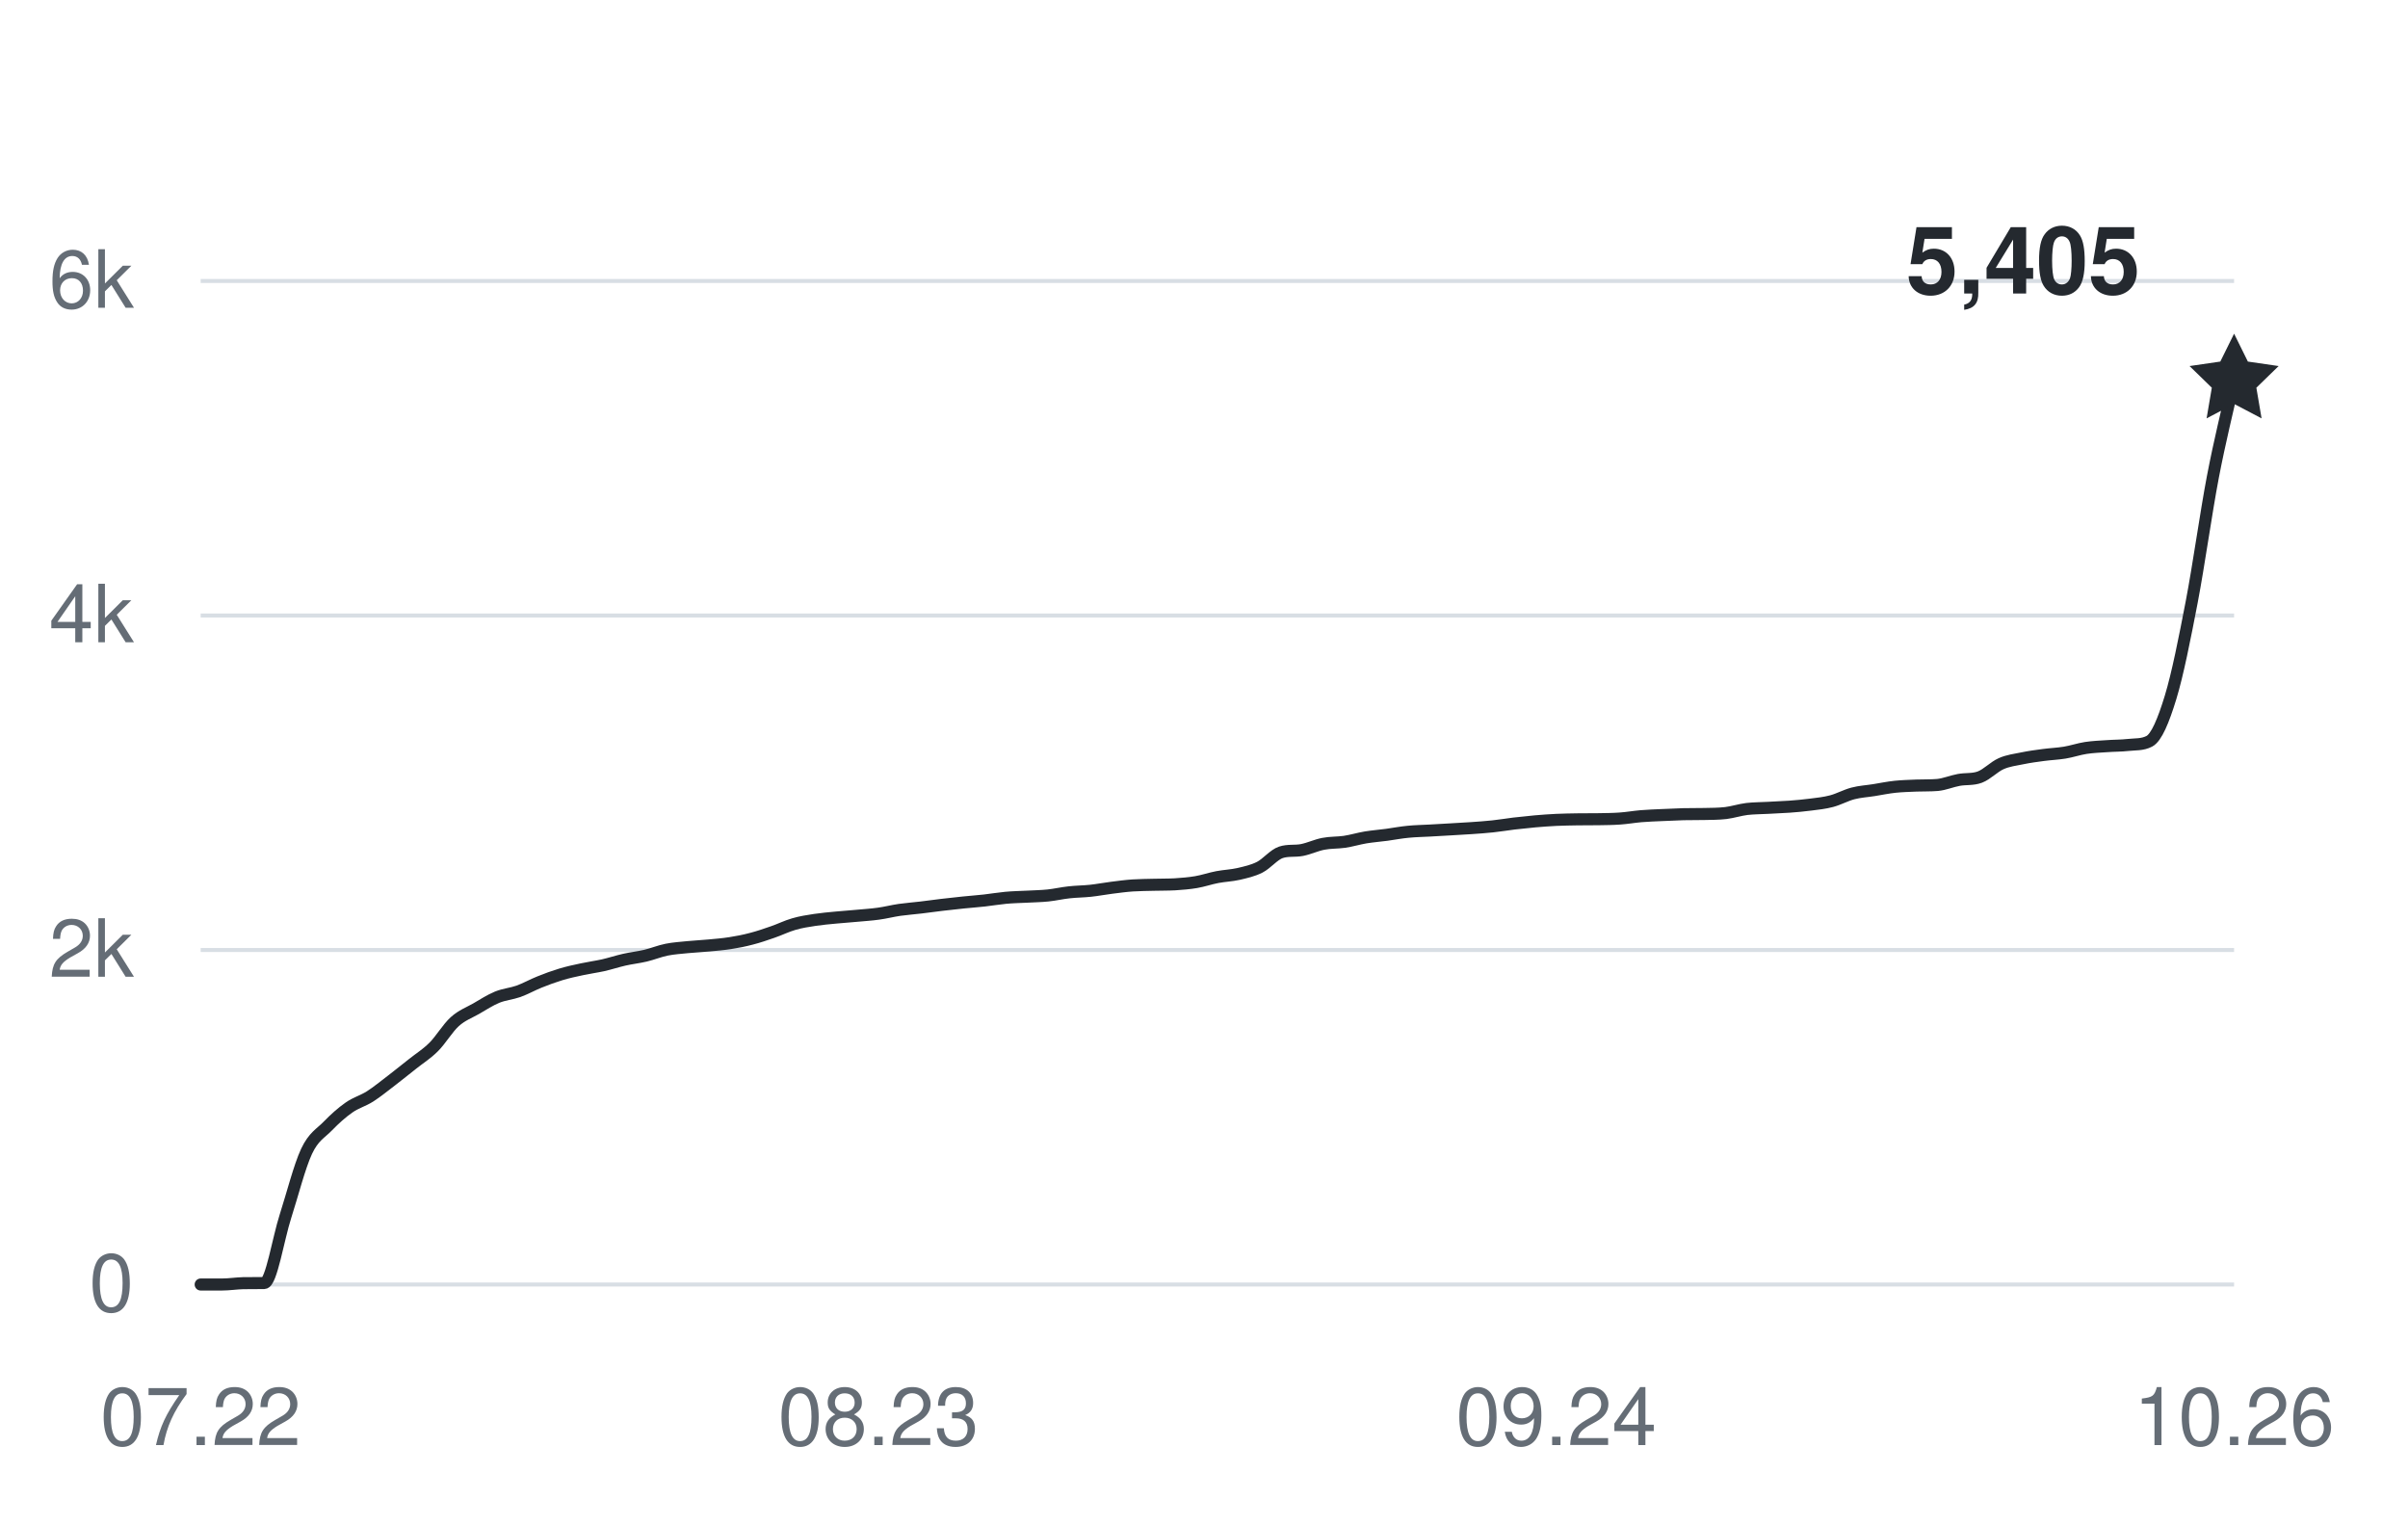
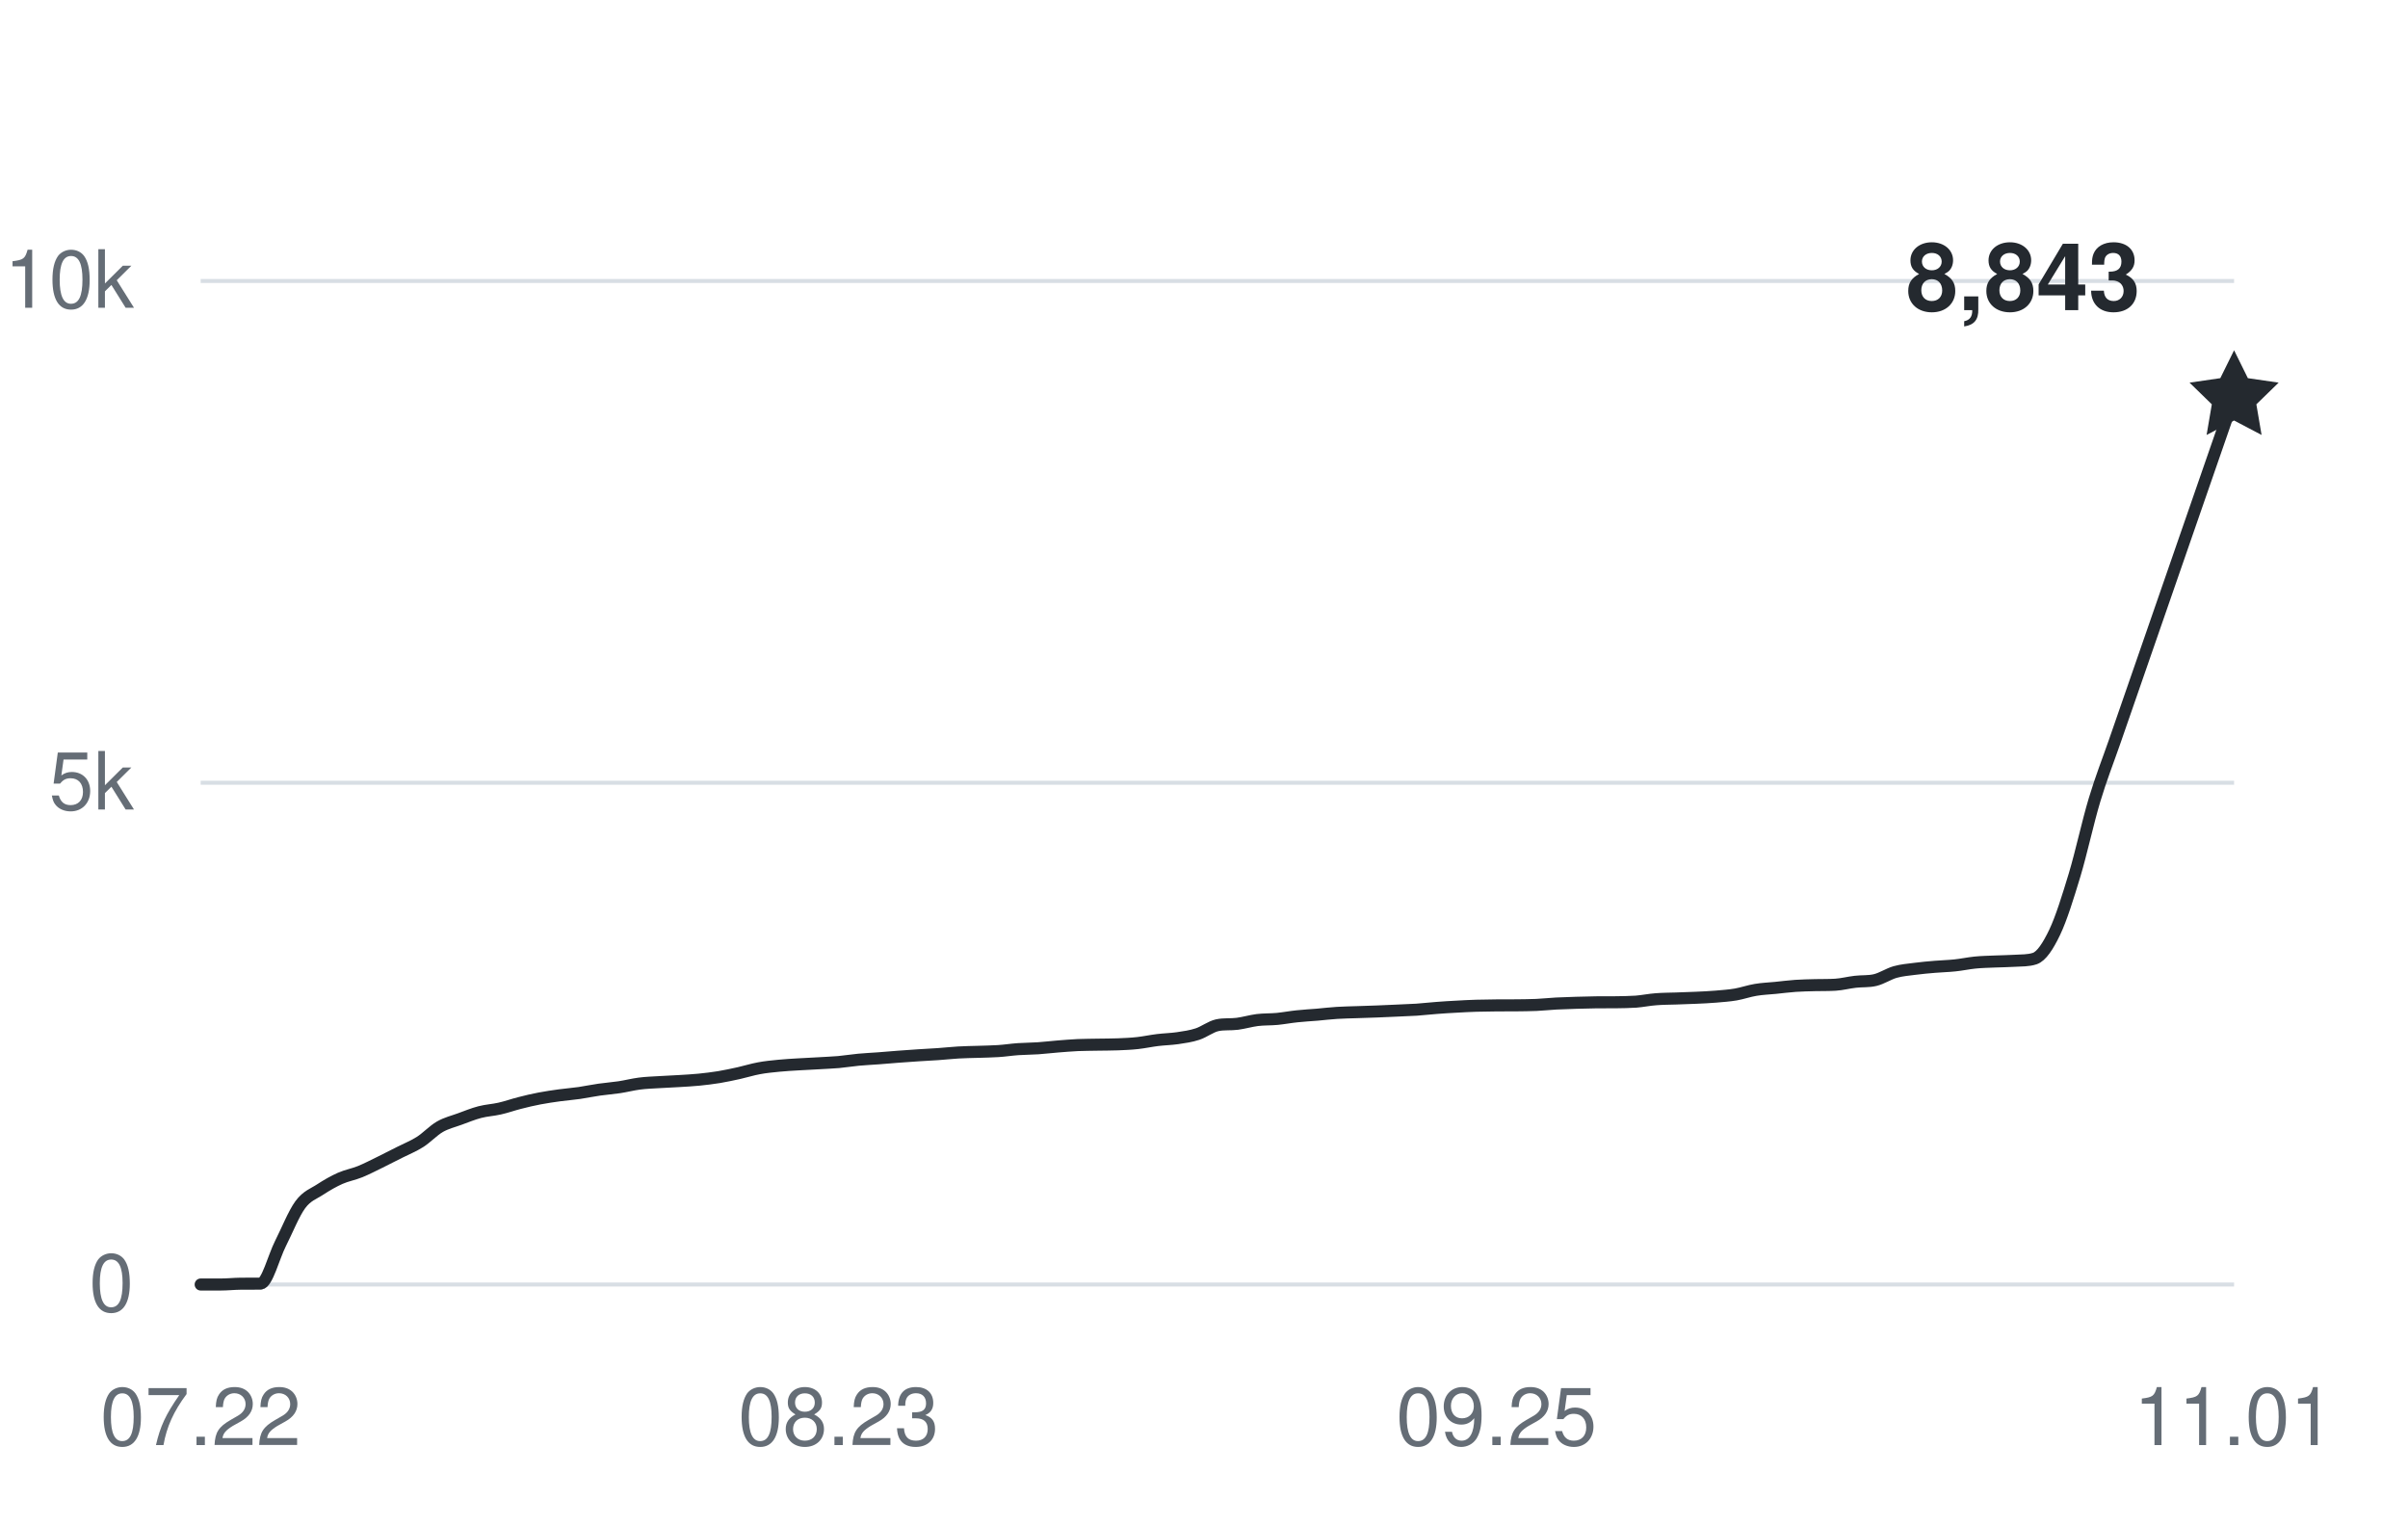
<svg xmlns="http://www.w3.org/2000/svg" width="360" height="228" viewBox="0 0 360 228" role="img" aria-labelledby="title desc">
  <g fill="#656d76" font-family="-apple-system,BlinkMacSystemFont,Segoe UI,Helvetica,Arial,sans-serif" font-size="12">
    <path d="M30 192H334" stroke="#d8dee4" stroke-width="0.6" />
    <text x="20" y="196" text-anchor="end">0</text>
-     <path d="M30 142H334" stroke="#d8dee4" stroke-width="0.6" />
-     <text x="20" y="146" text-anchor="end">2k</text>
-     <path d="M30 92H334" stroke="#d8dee4" stroke-width="0.6" />
-     <text x="20" y="96" text-anchor="end">4k</text>
+     <path d="M30 117H334" stroke="#d8dee4" stroke-width="0.6" />
+     <text x="20" y="121" text-anchor="end">5k</text>
    <path d="M30 42H334" stroke="#d8dee4" stroke-width="0.6" />
-     <text x="20" y="46" text-anchor="end">6k</text>
+     <text x="20" y="46" text-anchor="end">10k</text>
    <text x="30" y="216" text-anchor="middle">07.22</text>
-     <text x="131.333" y="216" text-anchor="middle">08.23</text>
-     <text x="232.667" y="216" text-anchor="middle">09.24</text>
-     <text x="334" y="216" text-anchor="middle">10.26</text>
-     <path d="M30,192 C31.06,192 32.11,192 33.17,192 C34.22,192 35.28,191.83 36.33,191.8 C37.39,191.78 38.44,191.8 39.5,191.78 C40.56,191.75 41.61,185.1 42.67,181.82 C43.72,178.55 44.78,174.35 45.83,172.1 C46.89,169.85 47.94,169.42 49,168.32 C50.06,167.23 51.11,166.29 52.17,165.55 C53.22,164.81 54.28,164.55 55.33,163.88 C56.39,163.2 57.44,162.33 58.5,161.53 C59.56,160.72 60.61,159.86 61.67,159.03 C62.72,158.19 63.78,157.55 64.83,156.5 C65.89,155.45 66.94,153.65 68,152.7 C69.06,151.75 70.11,151.38 71.17,150.78 C72.22,150.17 73.28,149.48 74.33,149.05 C75.39,148.62 76.44,148.55 77.5,148.18 C78.56,147.8 79.61,147.2 80.67,146.78 C81.72,146.35 82.78,145.97 83.83,145.65 C84.89,145.33 85.94,145.1 87,144.88 C88.06,144.65 89.11,144.51 90.17,144.28 C91.22,144.04 92.28,143.69 93.33,143.45 C94.39,143.21 95.44,143.1 96.5,142.85 C97.56,142.6 98.61,142.16 99.67,141.95 C100.72,141.74 101.78,141.68 102.83,141.57 C103.89,141.47 104.94,141.42 106,141.32 C107.06,141.22 108.11,141.14 109.17,140.97 C110.22,140.81 111.28,140.6 112.33,140.32 C113.39,140.05 114.44,139.69 115.5,139.32 C116.56,138.96 117.61,138.43 118.67,138.13 C119.72,137.82 120.78,137.66 121.83,137.5 C122.89,137.34 123.94,137.25 125,137.15 C126.06,137.05 127.11,136.97 128.17,136.88 C129.22,136.78 130.28,136.72 131.33,136.57 C132.39,136.43 133.44,136.15 134.5,136 C135.56,135.85 136.61,135.78 137.67,135.65 C138.72,135.53 139.78,135.38 140.83,135.25 C141.89,135.13 142.94,135.01 144,134.9 C145.06,134.79 146.11,134.72 147.17,134.6 C148.22,134.48 149.28,134.3 150.33,134.2 C151.39,134.1 152.44,134.08 153.5,134.03 C154.56,133.97 155.61,133.96 156.67,133.85 C157.72,133.74 158.78,133.49 159.83,133.38 C160.89,133.26 161.94,133.26 163,133.15 C164.06,133.04 165.11,132.83 166.17,132.7 C167.22,132.57 168.28,132.42 169.33,132.35 C170.39,132.28 171.44,132.28 172.5,132.25 C173.56,132.22 174.61,132.24 175.67,132.18 C176.72,132.11 177.78,132.03 178.83,131.85 C179.89,131.67 180.94,131.3 182,131.1 C183.06,130.9 184.11,130.87 185.17,130.63 C186.22,130.38 187.28,130.16 188.33,129.63 C189.39,129.09 190.44,127.75 191.5,127.4 C192.56,127.05 193.61,127.26 194.67,127.05 C195.72,126.84 196.78,126.33 197.83,126.13 C198.89,125.92 199.94,125.98 201,125.83 C202.06,125.67 203.11,125.35 204.17,125.17 C205.22,125 206.28,124.92 207.33,124.78 C208.39,124.63 209.44,124.43 210.5,124.33 C211.56,124.22 212.61,124.21 213.67,124.15 C214.72,124.09 215.78,124.04 216.83,123.97 C217.89,123.91 218.94,123.85 220,123.78 C221.06,123.7 222.11,123.64 223.17,123.52 C224.22,123.41 225.28,123.23 226.33,123.1 C227.39,122.98 228.44,122.87 229.5,122.77 C230.56,122.68 231.61,122.6 232.67,122.55 C233.72,122.5 234.78,122.49 235.83,122.47 C236.89,122.46 237.94,122.47 239,122.45 C240.06,122.43 241.11,122.43 242.17,122.35 C243.22,122.28 244.28,122.09 245.33,122 C246.39,121.91 247.44,121.88 248.5,121.83 C249.56,121.78 250.61,121.73 251.67,121.7 C252.72,121.67 253.78,121.7 254.83,121.67 C255.89,121.65 256.94,121.65 258,121.53 C259.06,121.4 260.11,121.05 261.17,120.92 C262.22,120.8 263.28,120.81 264.33,120.75 C265.39,120.69 266.44,120.65 267.5,120.58 C268.56,120.5 269.61,120.41 270.67,120.27 C271.72,120.14 272.78,120.03 273.83,119.75 C274.89,119.47 275.94,118.88 277,118.6 C278.06,118.32 279.11,118.27 280.17,118.1 C281.22,117.93 282.28,117.71 283.33,117.6 C284.39,117.49 285.44,117.47 286.5,117.42 C287.56,117.38 288.61,117.42 289.67,117.33 C290.72,117.23 291.78,116.77 292.83,116.58 C293.89,116.38 294.94,116.55 296,116.15 C297.06,115.75 298.11,114.62 299.17,114.15 C300.22,113.68 301.28,113.57 302.33,113.35 C303.39,113.13 304.44,112.99 305.5,112.85 C306.56,112.71 307.61,112.67 308.67,112.5 C309.72,112.33 310.78,111.96 311.83,111.8 C312.89,111.64 313.94,111.6 315,111.53 C316.06,111.45 317.11,111.47 318.17,111.35 C319.22,111.23 320.28,111.35 321.33,110.8 C322.39,110.25 323.44,107.72 324.5,104.25 C325.56,100.78 326.61,95.45 327.67,89.95 C328.72,84.45 329.78,76.79 330.83,71.28 C331.89,65.76 332.94,61.68 334,56.88" fill="none" stroke="#24292f" stroke-width="1.8" stroke-linecap="round" stroke-linejoin="round" />
-     <path d="M0 -7 L2.06 -2.83 L6.66 -2.16 L3.33 1.08 L4.11 5.66 L0 3.5 L-4.11 5.66 L-3.33 1.08 L-6.66 -2.16 L-2.06 -2.83 Z" transform="translate(334 56.875)" fill="#24292f" />
-     <text x="320" y="43.875" text-anchor="end" fill="#24292f" font-size="14" font-weight="600">5,405</text>
+     <text x="125.373" y="216" text-anchor="middle">08.23</text>
+     <text x="223.725" y="216" text-anchor="middle">09.25</text>
+     <text x="334" y="216" text-anchor="middle">11.01</text>
+     <path d="M30,192 C30.99,192 31.99,192 32.98,192 C33.97,192 34.97,191.89 35.96,191.88 C36.95,191.87 37.95,191.88 38.94,191.87 C39.93,191.85 40.93,187.86 41.92,185.9 C42.92,183.93 43.91,181.41 44.9,180.06 C45.9,178.71 46.89,178.45 47.88,177.79 C48.88,177.14 49.87,176.57 50.86,176.13 C51.86,175.69 52.85,175.53 53.84,175.13 C54.84,174.72 55.83,174.2 56.82,173.72 C57.82,173.23 58.81,172.72 59.8,172.22 C60.8,171.71 61.79,171.33 62.78,170.7 C63.78,170.07 64.77,168.99 65.76,168.42 C66.76,167.85 67.75,167.63 68.75,167.26 C69.74,166.9 70.73,166.49 71.73,166.23 C72.72,165.97 73.71,165.93 74.71,165.7 C75.7,165.48 76.69,165.12 77.69,164.87 C78.68,164.61 79.67,164.38 80.67,164.19 C81.66,164 82.65,163.86 83.65,163.72 C84.64,163.59 85.63,163.51 86.63,163.37 C87.62,163.22 88.61,163.01 89.61,162.87 C90.6,162.73 91.59,162.66 92.59,162.51 C93.58,162.36 94.58,162.1 95.57,161.97 C96.56,161.84 97.56,161.81 98.55,161.75 C99.54,161.68 100.54,161.66 101.53,161.59 C102.52,161.53 103.52,161.48 104.51,161.38 C105.5,161.28 106.5,161.16 107.49,161 C108.48,160.83 109.48,160.62 110.47,160.4 C111.46,160.18 112.46,159.86 113.45,159.68 C114.44,159.49 115.44,159.4 116.43,159.3 C117.42,159.2 118.42,159.15 119.41,159.09 C120.41,159.03 121.4,158.98 122.39,158.93 C123.39,158.87 124.38,158.83 125.37,158.75 C126.37,158.66 127.36,158.49 128.35,158.4 C129.35,158.31 130.34,158.26 131.33,158.19 C132.33,158.11 133.32,158.02 134.31,157.95 C135.31,157.88 136.3,157.81 137.29,157.74 C138.29,157.68 139.28,157.63 140.27,157.56 C141.27,157.49 142.26,157.38 143.25,157.32 C144.25,157.26 145.24,157.25 146.24,157.22 C147.23,157.18 148.22,157.18 149.22,157.11 C150.21,157.05 151.2,156.89 152.2,156.82 C153.19,156.75 154.18,156.76 155.18,156.69 C156.17,156.62 157.16,156.5 158.16,156.42 C159.15,156.34 160.14,156.26 161.14,156.21 C162.13,156.17 163.12,156.17 164.12,156.15 C165.11,156.13 166.1,156.14 167.1,156.1 C168.09,156.06 169.08,156.02 170.08,155.91 C171.07,155.8 172.07,155.58 173.06,155.46 C174.05,155.34 175.05,155.32 176.04,155.18 C177.03,155.03 178.03,154.9 179.02,154.57 C180.01,154.25 181.01,153.45 182,153.24 C182.99,153.03 183.99,153.16 184.98,153.03 C185.97,152.9 186.97,152.6 187.96,152.47 C188.95,152.35 189.95,152.39 190.94,152.3 C191.93,152.2 192.93,152.01 193.92,151.91 C194.92,151.8 195.91,151.75 196.9,151.67 C197.9,151.58 198.89,151.46 199.88,151.4 C200.88,151.33 201.87,151.33 202.86,151.29 C203.86,151.26 204.85,151.22 205.84,151.19 C206.84,151.15 207.83,151.11 208.82,151.06 C209.82,151.02 210.81,150.98 211.8,150.92 C212.8,150.85 213.79,150.73 214.78,150.66 C215.78,150.58 216.77,150.52 217.76,150.47 C218.76,150.41 219.75,150.36 220.75,150.33 C221.74,150.3 222.73,150.29 223.73,150.28 C224.72,150.28 225.71,150.28 226.71,150.27 C227.7,150.26 228.69,150.25 229.69,150.21 C230.68,150.17 231.67,150.05 232.67,150 C233.66,149.95 234.65,149.92 235.65,149.89 C236.64,149.86 237.63,149.83 238.63,149.82 C239.62,149.81 240.61,149.82 241.61,149.81 C242.6,149.79 243.59,149.79 244.59,149.72 C245.58,149.64 246.58,149.43 247.57,149.36 C248.56,149.28 249.56,149.28 250.55,149.25 C251.54,149.22 252.54,149.19 253.53,149.14 C254.52,149.1 255.52,149.05 256.51,148.97 C257.5,148.88 258.5,148.82 259.49,148.65 C260.48,148.48 261.48,148.12 262.47,147.96 C263.46,147.79 264.46,147.76 265.45,147.66 C266.44,147.56 267.44,147.43 268.43,147.36 C269.42,147.29 270.42,147.28 271.41,147.25 C272.41,147.23 273.4,147.25 274.39,147.19 C275.39,147.13 276.38,146.86 277.37,146.75 C278.37,146.63 279.36,146.73 280.35,146.49 C281.35,146.25 282.34,145.57 283.33,145.29 C284.33,145.01 285.32,144.94 286.31,144.81 C287.31,144.68 288.3,144.59 289.29,144.51 C290.29,144.42 291.28,144.41 292.27,144.3 C293.27,144.2 294.26,143.98 295.25,143.88 C296.25,143.78 297.24,143.76 298.24,143.72 C299.23,143.67 300.22,143.68 301.22,143.61 C302.21,143.54 303.2,143.61 304.2,143.28 C305.19,142.95 306.18,141.44 307.18,139.35 C308.17,137.27 309.16,134.07 310.16,130.77 C311.15,127.47 312.14,122.87 313.14,119.56 C314.13,116.26 315.12,113.8 316.12,110.92 C322.08,93.69 328.04,76.54 334,59.35" fill="none" stroke="#24292f" stroke-width="1.8" stroke-linecap="round" stroke-linejoin="round" />
+     <path d="M0 -7 L2.06 -2.83 L6.66 -2.16 L3.33 1.08 L4.11 5.66 L0 3.5 L-4.11 5.66 L-3.33 1.08 L-6.66 -2.16 L-2.06 -2.83 Z" transform="translate(334 59.355)" fill="#24292f" />
+     <text x="320" y="46.355" text-anchor="end" fill="#24292f" font-size="14" font-weight="600">8,843</text>
  </g>
</svg>
